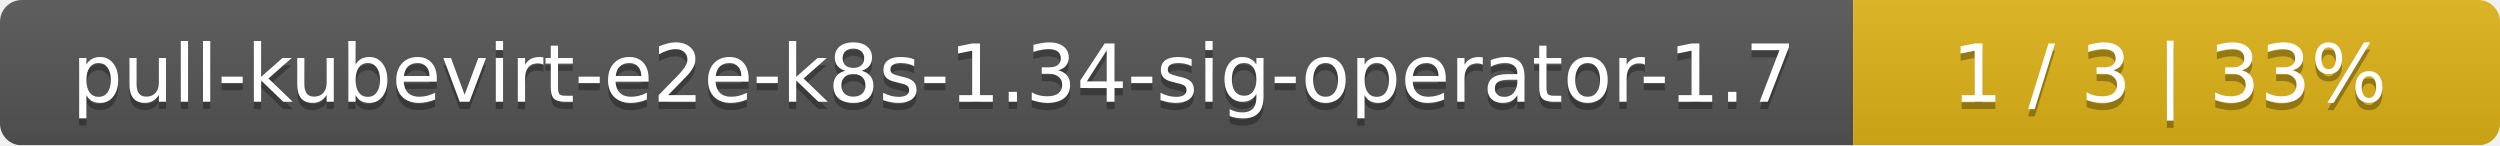
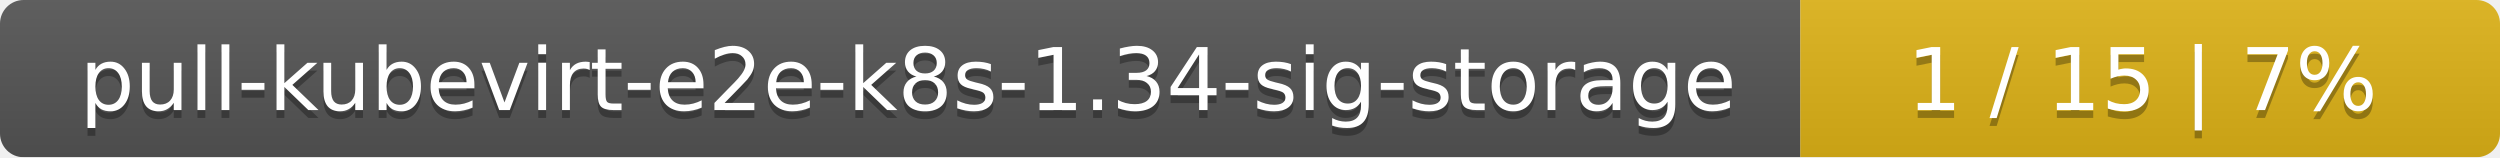
- <svg xmlns="http://www.w3.org/2000/svg" width="344" height="20">
+ <svg xmlns="http://www.w3.org/2000/svg" width="318" height="20">
  <linearGradient id="smooth" x2="0" y2="100%">
    <stop offset="0" stop-color="#bbb" stop-opacity=".1" />
    <stop offset="1" stop-opacity=".1" />
  </linearGradient>
  <mask id="round">
-     <rect width="344" height="20" rx="3" fill="#fff" />
+     <rect width="318" height="20" rx="3" fill="#fff" />
  </mask>
  <g mask="url(#round)">
-     <rect width="255" height="20" fill="#555" />
-     <rect x="255" width="89" height="20" fill="#dfb317" />
-     <rect width="344" height="20" fill="url(#smooth)" />
+     <rect width="229" height="20" fill="#555" />
+     <rect x="229" width="89" height="20" fill="#dfb317" />
+     <rect width="318" height="20" fill="url(#smooth)" />
  </g>
  <g fill="#fff" text-anchor="middle" font-family="DejaVu Sans,Verdana,Geneva,sans-serif" font-size="11">
-     <text x="128.5" y="15" fill="#010101" fill-opacity=".3">pull-kubevirt-e2e-k8s-1.34-sig-operator-1.7</text>
-     <text x="128.5" y="14">pull-kubevirt-e2e-k8s-1.34-sig-operator-1.7</text>
-     <text x="298.5" y="15" fill="#010101" fill-opacity=".3">1 / 3    |    33%</text>
-     <text x="298.5" y="14">1 / 3    |    33%</text>
+     <text x="115.5" y="15" fill="#010101" fill-opacity=".3">pull-kubevirt-e2e-k8s-1.34-sig-storage</text>
+     <text x="115.5" y="14">pull-kubevirt-e2e-k8s-1.34-sig-storage</text>
+     <text x="272.5" y="15" fill="#010101" fill-opacity=".3">1 / 15    |    7%</text>
+     <text x="272.5" y="14">1 / 15    |    7%</text>
  </g>
</svg>
